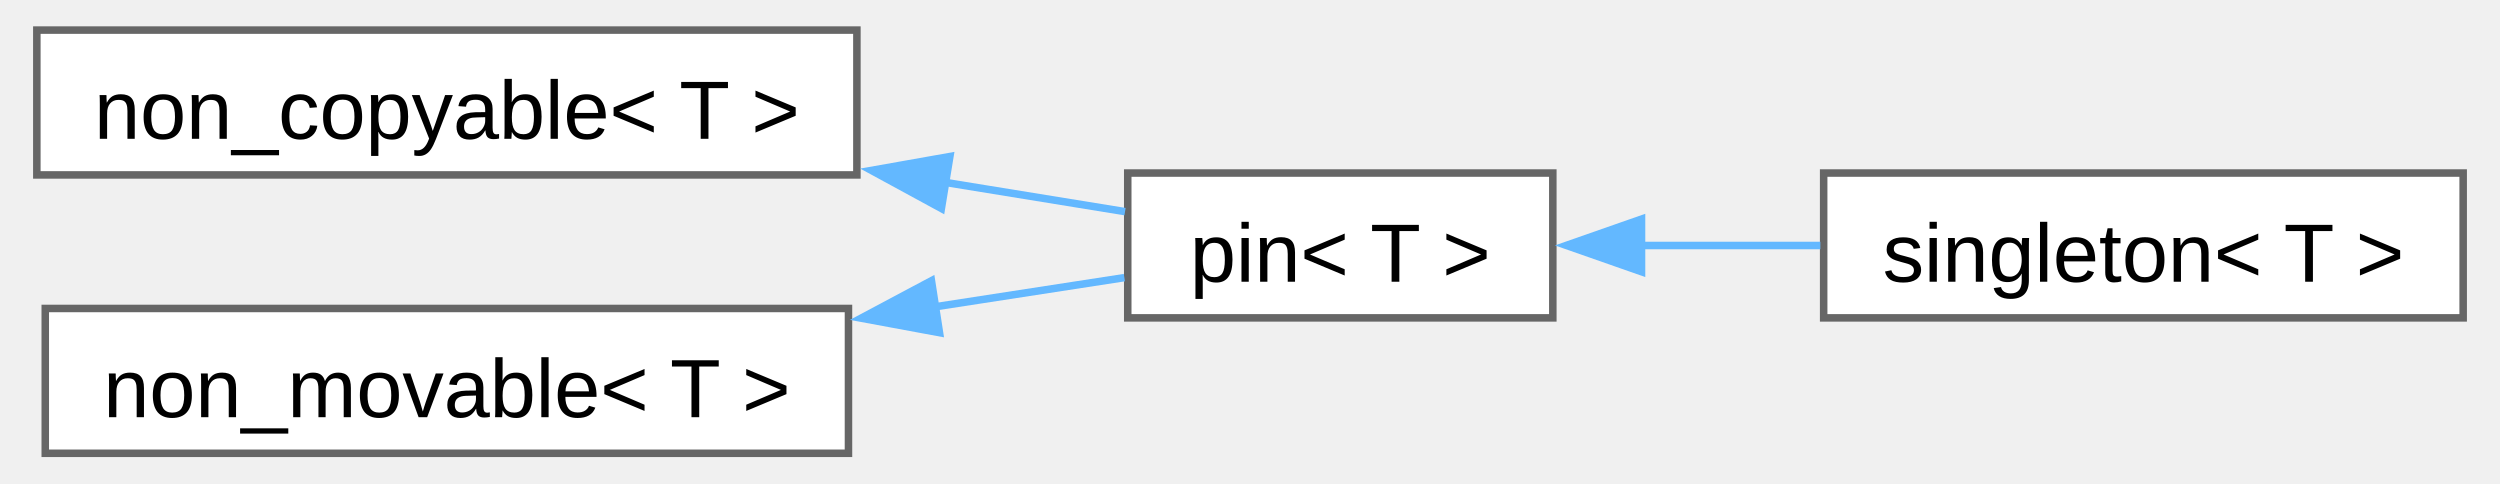
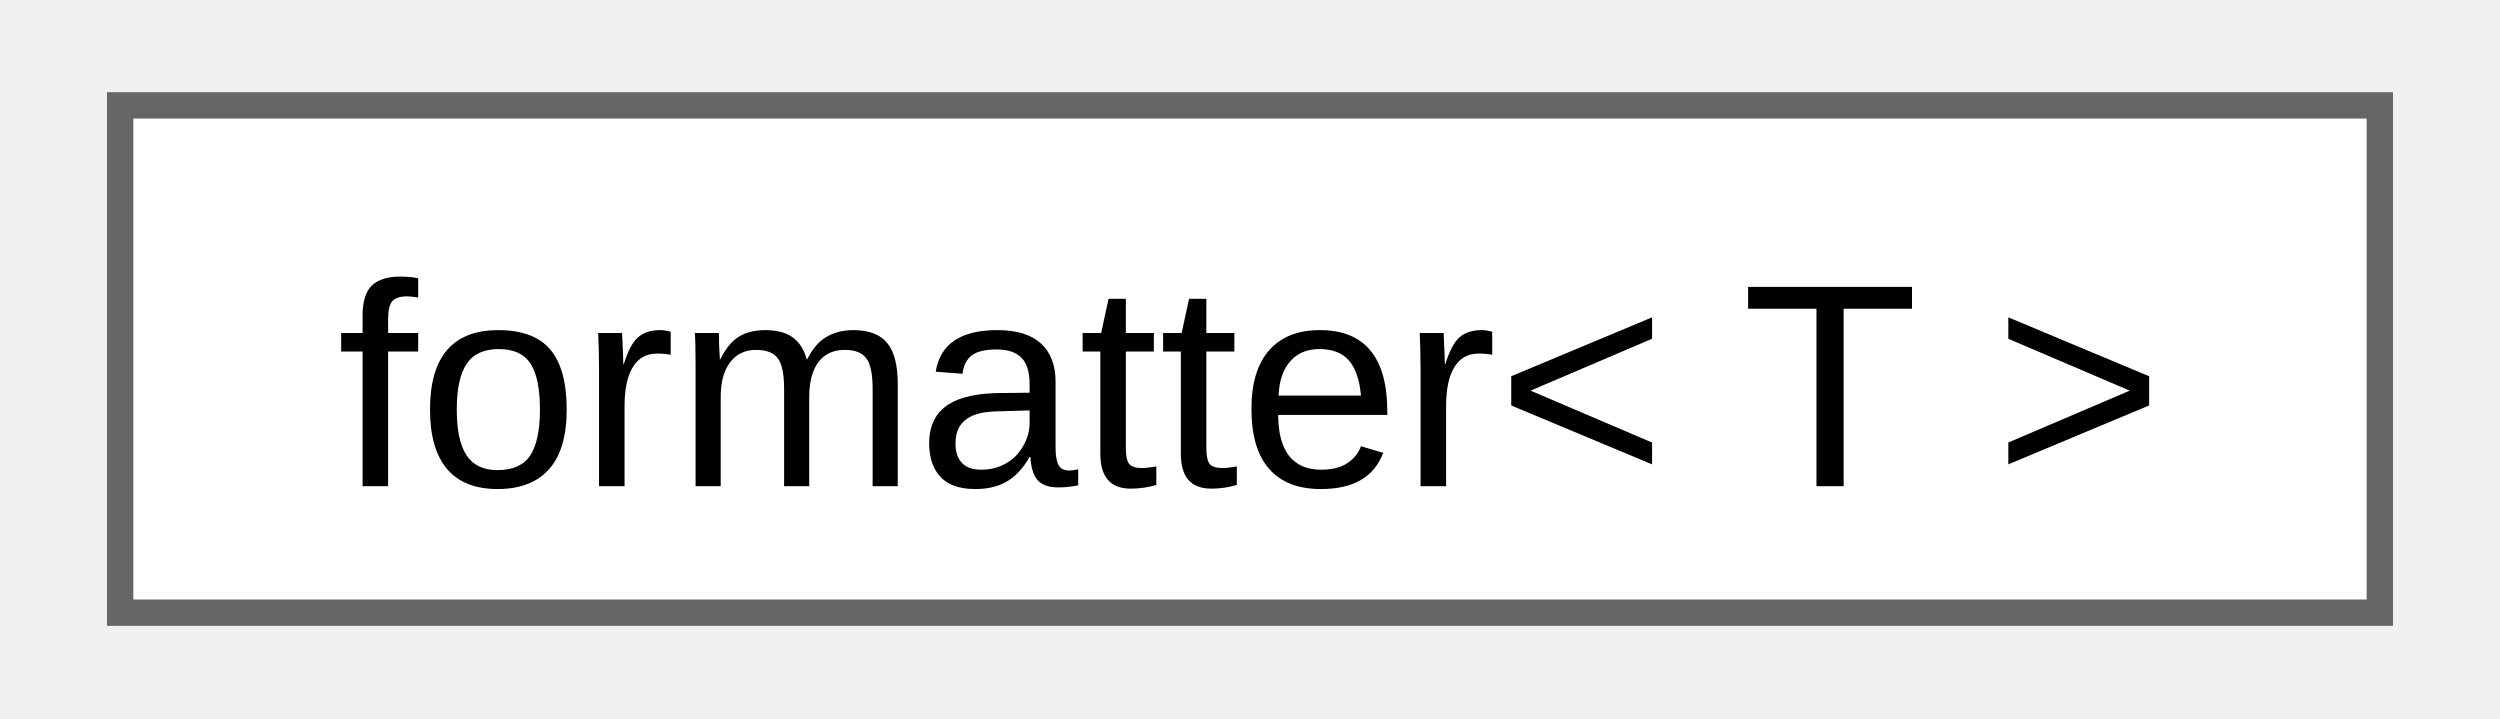
- <svg xmlns="http://www.w3.org/2000/svg" xmlns:xlink="http://www.w3.org/1999/xlink" width="331pt" height="64pt" viewBox="0.00 0.00 330.50 64.25">
-   <g id="graph0" class="graph" transform="scale(1 1) rotate(0) translate(4 60.25)">
+ <svg xmlns="http://www.w3.org/2000/svg" xmlns:xlink="http://www.w3.org/1999/xlink" width="94pt" height="27pt" viewBox="0.00 0.00 93.75 27.25">
+   <g id="graph0" class="graph" transform="scale(1 1) rotate(0) translate(4 23.25)">
    <g id="Node000000" class="node">
      <g id="a_Node000000">
-         <a xlink:href="d7/d83/structfloppy_1_1traits_1_1non__copyable.html" target="_top" xlink:title="Disallow copy operations for a type.">
-           <polygon fill="white" stroke="#666666" points="109,-56.25 0,-56.25 0,-37 109,-37 109,-56.25" />
-           <text text-anchor="middle" x="54.5" y="-41.8" font-family="Arial" font-size="11.00">non_copyable&lt; T &gt;</text>
-         </a>
-       </g>
-     </g>
-     <g id="Node000001" class="node">
-       <g id="a_Node000001">
-         <a xlink:href="d7/dac/structfloppy_1_1traits_1_1pin.html" target="_top" xlink:title="Disallow copy and move operations for a type.">
-           <polygon fill="white" stroke="#666666" points="201.5,-37.25 145,-37.25 145,-18 201.5,-18 201.5,-37.25" />
-           <text text-anchor="middle" x="173.25" y="-22.8" font-family="Arial" font-size="11.00">pin&lt; T &gt;</text>
-         </a>
-       </g>
-     </g>
-     <g id="edge7_Node000000_Node000001" class="edge">
-       <g id="a_edge7_Node000000_Node000001">
-         <a xlink:title=" ">
-           <path fill="none" stroke="#63b8ff" d="M120.59,-36.03C129.03,-34.66 137.29,-33.31 144.64,-32.12" />
-           <polygon fill="#63b8ff" stroke="#63b8ff" points="120.23,-32.54 110.93,-37.6 121.36,-39.45 120.23,-32.54" />
-         </a>
-       </g>
-     </g>
-     <g id="Node000002" class="node">
-       <g id="a_Node000002">
-         <a xlink:href="d9/d8a/structfloppy_1_1traits_1_1singleton.html" target="_top" xlink:title="Singleton pattern trait.">
-           <polygon fill="white" stroke="#666666" points="322.5,-37.25 237.5,-37.25 237.5,-18 322.5,-18 322.5,-37.25" />
-           <text text-anchor="middle" x="280" y="-22.8" font-family="Arial" font-size="11.00">singleton&lt; T &gt;</text>
-         </a>
-       </g>
-     </g>
-     <g id="edge8_Node000001_Node000002" class="edge">
-       <g id="a_edge8_Node000001_Node000002">
-         <a xlink:title=" ">
-           <path fill="none" stroke="#63b8ff" d="M213.17,-27.62C220.96,-27.62 229.17,-27.62 237.06,-27.62" />
-           <polygon fill="#63b8ff" stroke="#63b8ff" points="213.29,-24.13 203.29,-27.63 213.29,-31.13 213.29,-24.13" />
-         </a>
-       </g>
-     </g>
-     <g id="Node000003" class="node">
-       <g id="a_Node000003">
-         <a xlink:href="d2/df5/structfloppy_1_1traits_1_1non__movable.html" target="_top" xlink:title="Disallow move operations for a type.">
-           <polygon fill="white" stroke="#666666" points="107.88,-19.25 1.12,-19.25 1.12,0 107.88,0 107.88,-19.25" />
-           <text text-anchor="middle" x="54.5" y="-4.8" font-family="Arial" font-size="11.00">non_movable&lt; T &gt;</text>
-         </a>
-       </g>
-     </g>
-     <g id="edge9_Node000003_Node000001" class="edge">
-       <g id="a_edge9_Node000003_Node000001">
-         <a xlink:title=" ">
-           <path fill="none" stroke="#63b8ff" d="M119.32,-19.46C128.17,-20.83 136.86,-22.17 144.55,-23.35" />
-           <polygon fill="#63b8ff" stroke="#63b8ff" points="119.98,-16.03 109.56,-17.96 118.91,-22.94 119.98,-16.03" />
+         <a xlink:href="d6/dc7/structfmt_1_1formatter_3_01T_01_4.html" target="_top" xlink:title="Formatter for types which can be easily converted to string.">
+           <polygon fill="white" stroke="#666666" points="85.75,-19.25 0,-19.25 0,0 85.75,0 85.75,-19.25" />
+           <text text-anchor="middle" x="42.88" y="-4.8" font-family="Arial" font-size="11.00">formatter&lt; T &gt;</text>
        </a>
      </g>
    </g>
  </g>
</svg>
